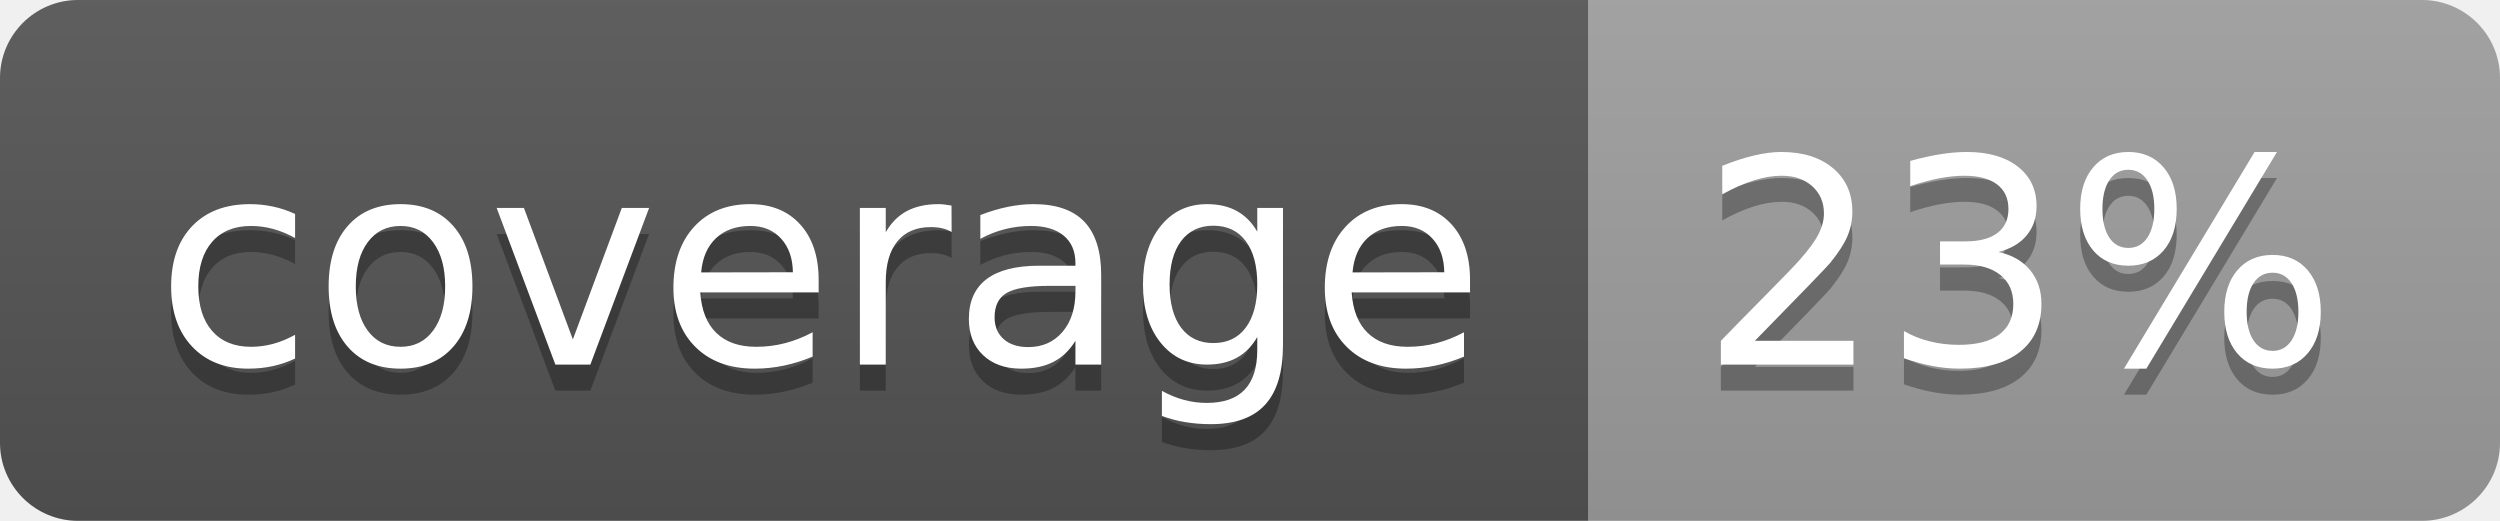
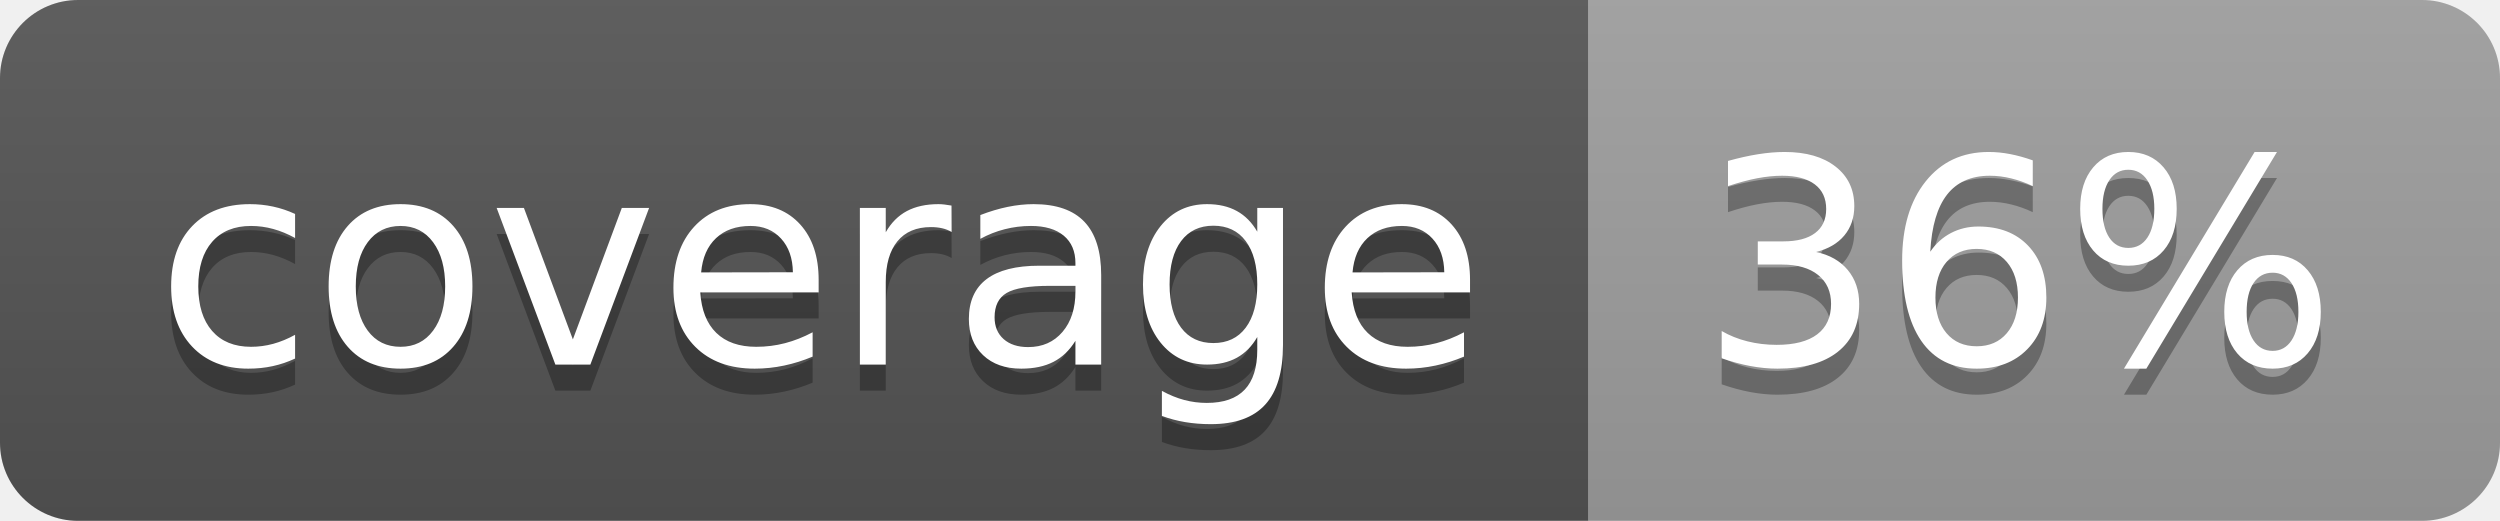
<svg xmlns="http://www.w3.org/2000/svg" width="96" height="20">
  <linearGradient id="b" x2="0" y2="100%">
    <stop offset="0" stop-color="#bbb" stop-opacity=".1" />
    <stop offset="1" stop-opacity=".1" />
  </linearGradient>
  <clipPath id="a">
    <rect width="96" height="20" rx="3" fill="#fff" />
  </clipPath>
  <g clip-path="url(#a)">
    <path fill="#555" d="M0 0h61v20H0z" />
    <path fill="#9F9F9F" d="M61 0h35v20H61z" />
    <path fill="url(#b)" d="M0 0h96v20H0z" />
  </g>
  <g fill="#fff" text-anchor="middle" font-family="DejaVu Sans,Verdana,Geneva,sans-serif" font-size="110">
    <text x="315" y="150" fill="#010101" fill-opacity=".3" transform="scale(.1)" textLength="510">coverage</text>
    <text x="315" y="140" transform="scale(.1)" textLength="510">coverage</text>
-     <text x="775" y="150" fill="#010101" fill-opacity=".3" transform="scale(.1)" textLength="250">23%</text>
-     <text x="775" y="140" transform="scale(.1)" textLength="250">23%</text>
+     <text x="775" y="150" fill="#010101" fill-opacity=".3" transform="scale(.1)" textLength="250">36%</text>
+     <text x="775" y="140" transform="scale(.1)" textLength="250">36%</text>
  </g>
</svg>
